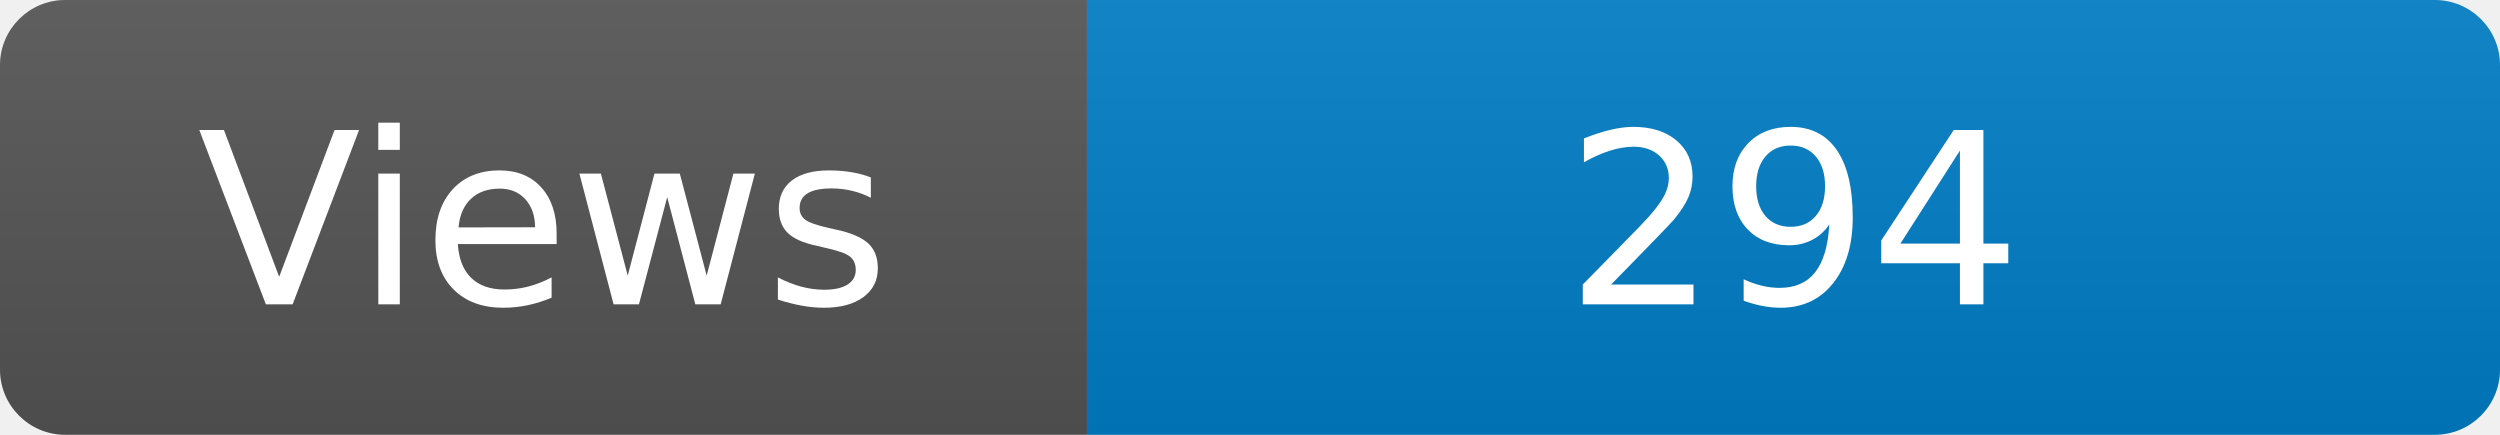
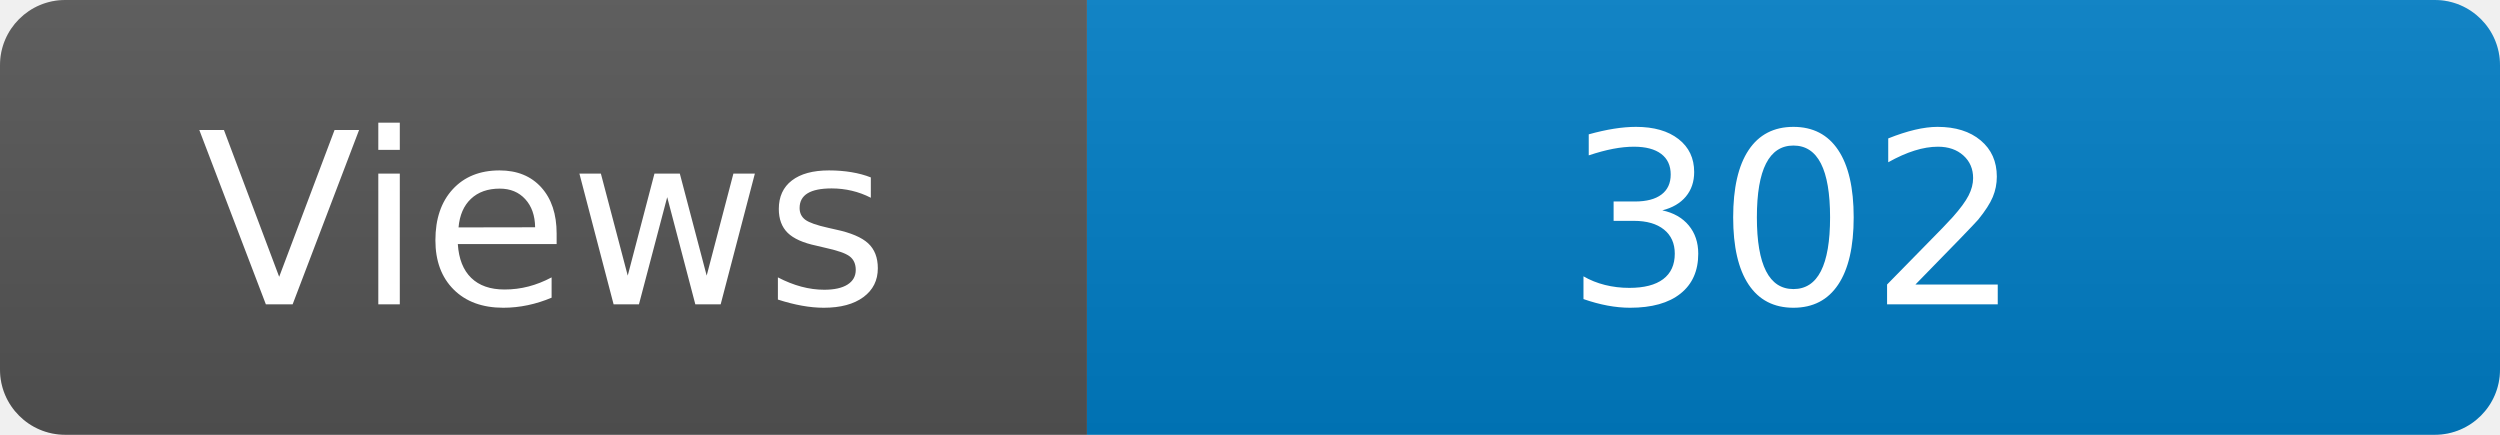
<svg xmlns="http://www.w3.org/2000/svg" width="115" height="20" role="img" aria-label="Maintained?: yes">
  <linearGradient id="s" x2="0" y2="100%">
    <stop offset="0" stop-color="#bbb" stop-opacity=".1" />
    <stop offset="1" stop-opacity=".1" />
  </linearGradient>
  <clipPath id="r">
    <rect width="115" height="20" rx="3" fill="#fff" />
  </clipPath>
  <g clip-path="url(#r)">
    <rect width="50" height="20" fill="#555" />
    <rect x="50" width="160" height="20" fill="#007ec6" />
    <rect width="115" height="20" fill="url(#s)" />
  </g>
  <g fill="#fff" text-anchor="middle" font-family="Verdana,Geneva,DejaVu Sans,sans-serif" font-size="110">
    <text x="250" y="140" transform="scale(.1)" fill="#fff">Views</text>
-     <text x="825" y="140" transform="scale(.1)" fill="#fff">294</text>
+     <text x="825" y="140" transform="scale(.1)" fill="#fff">302</text>
  </g>
</svg>
